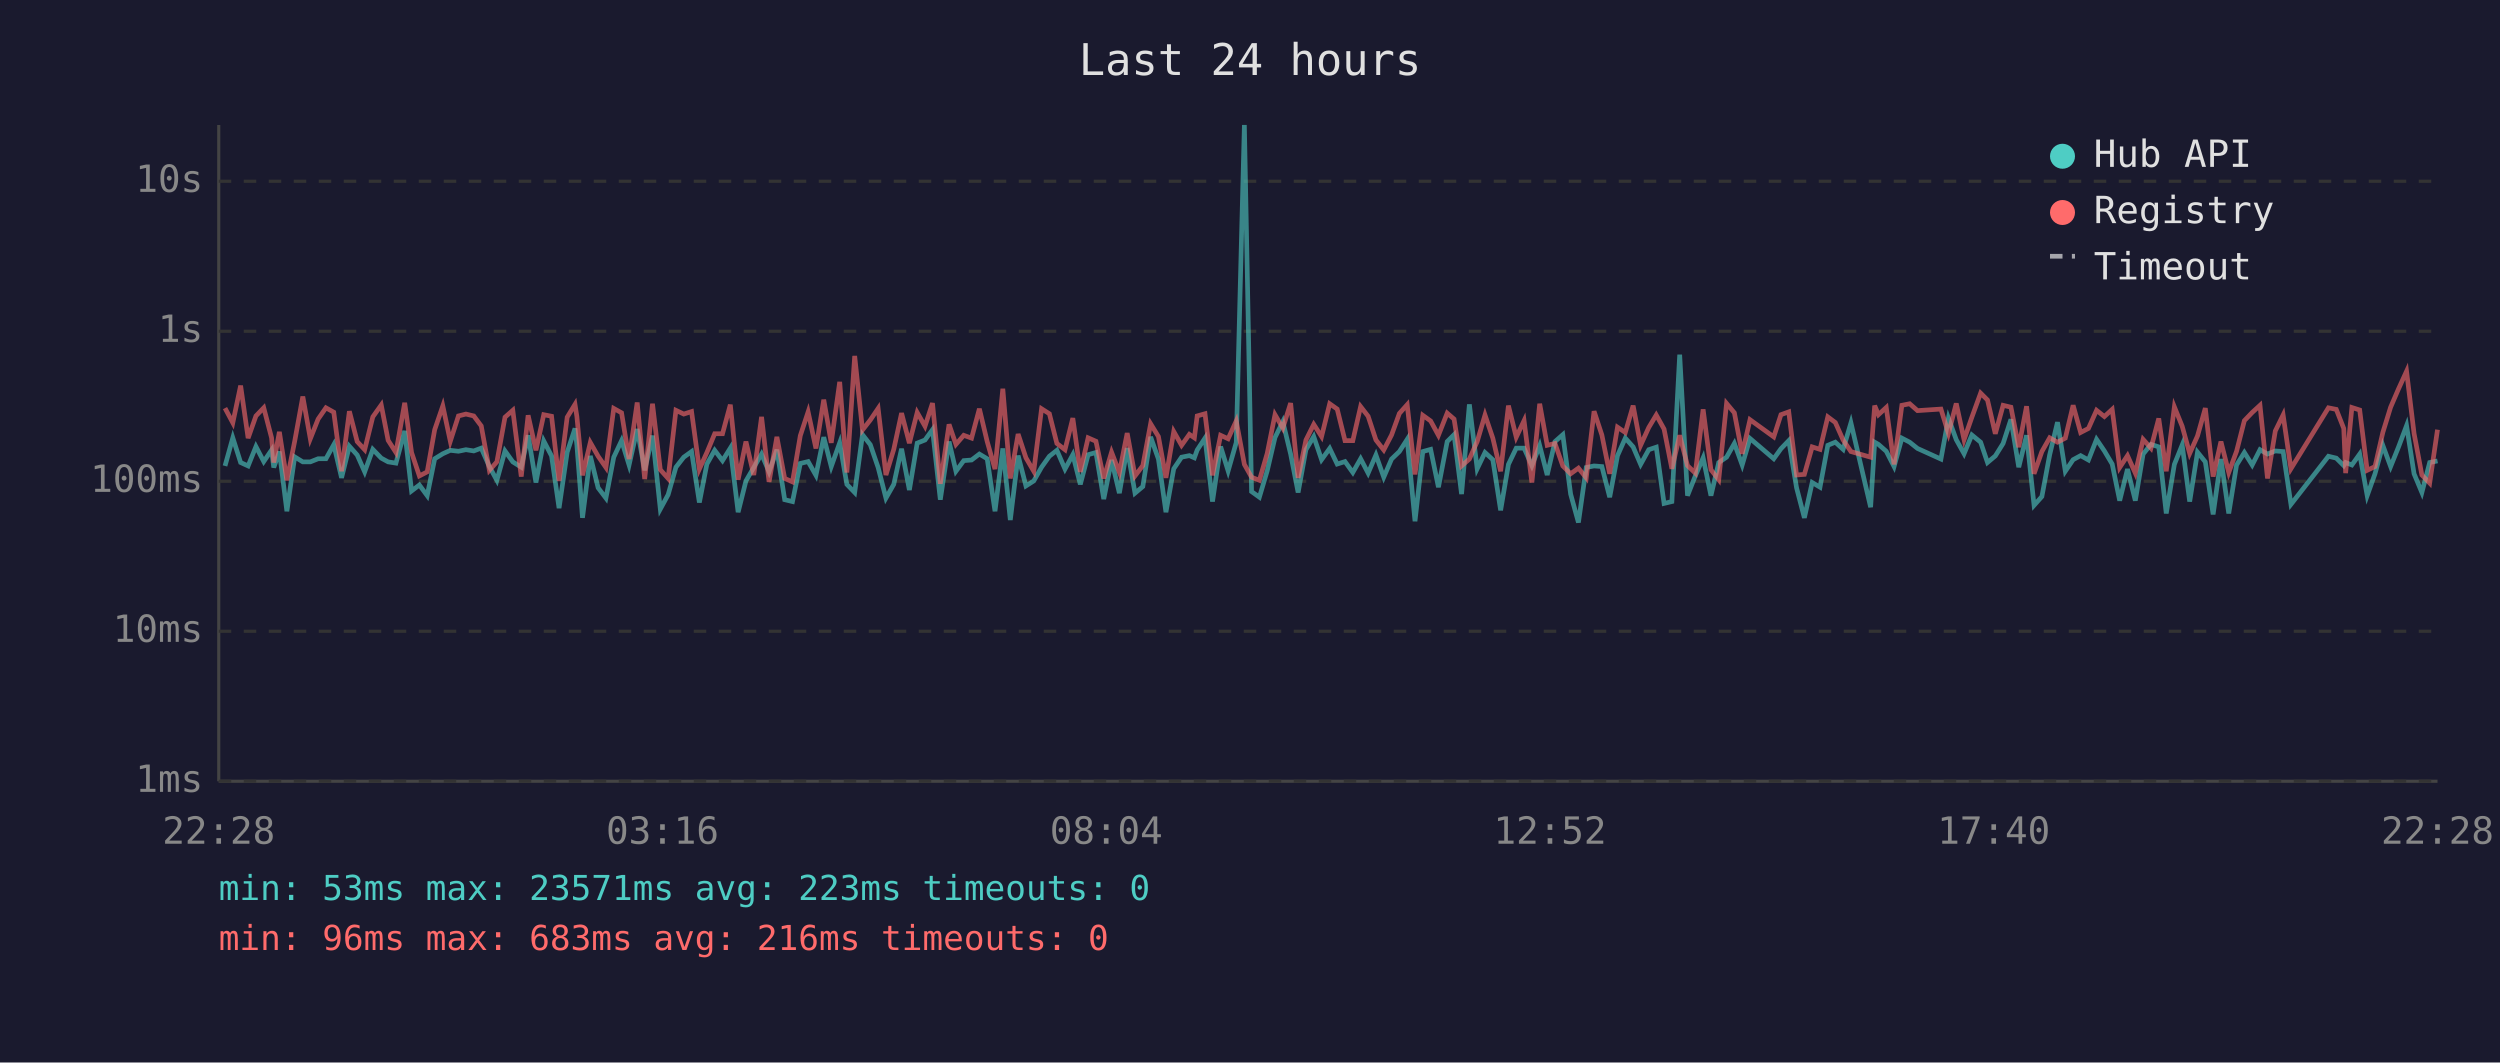
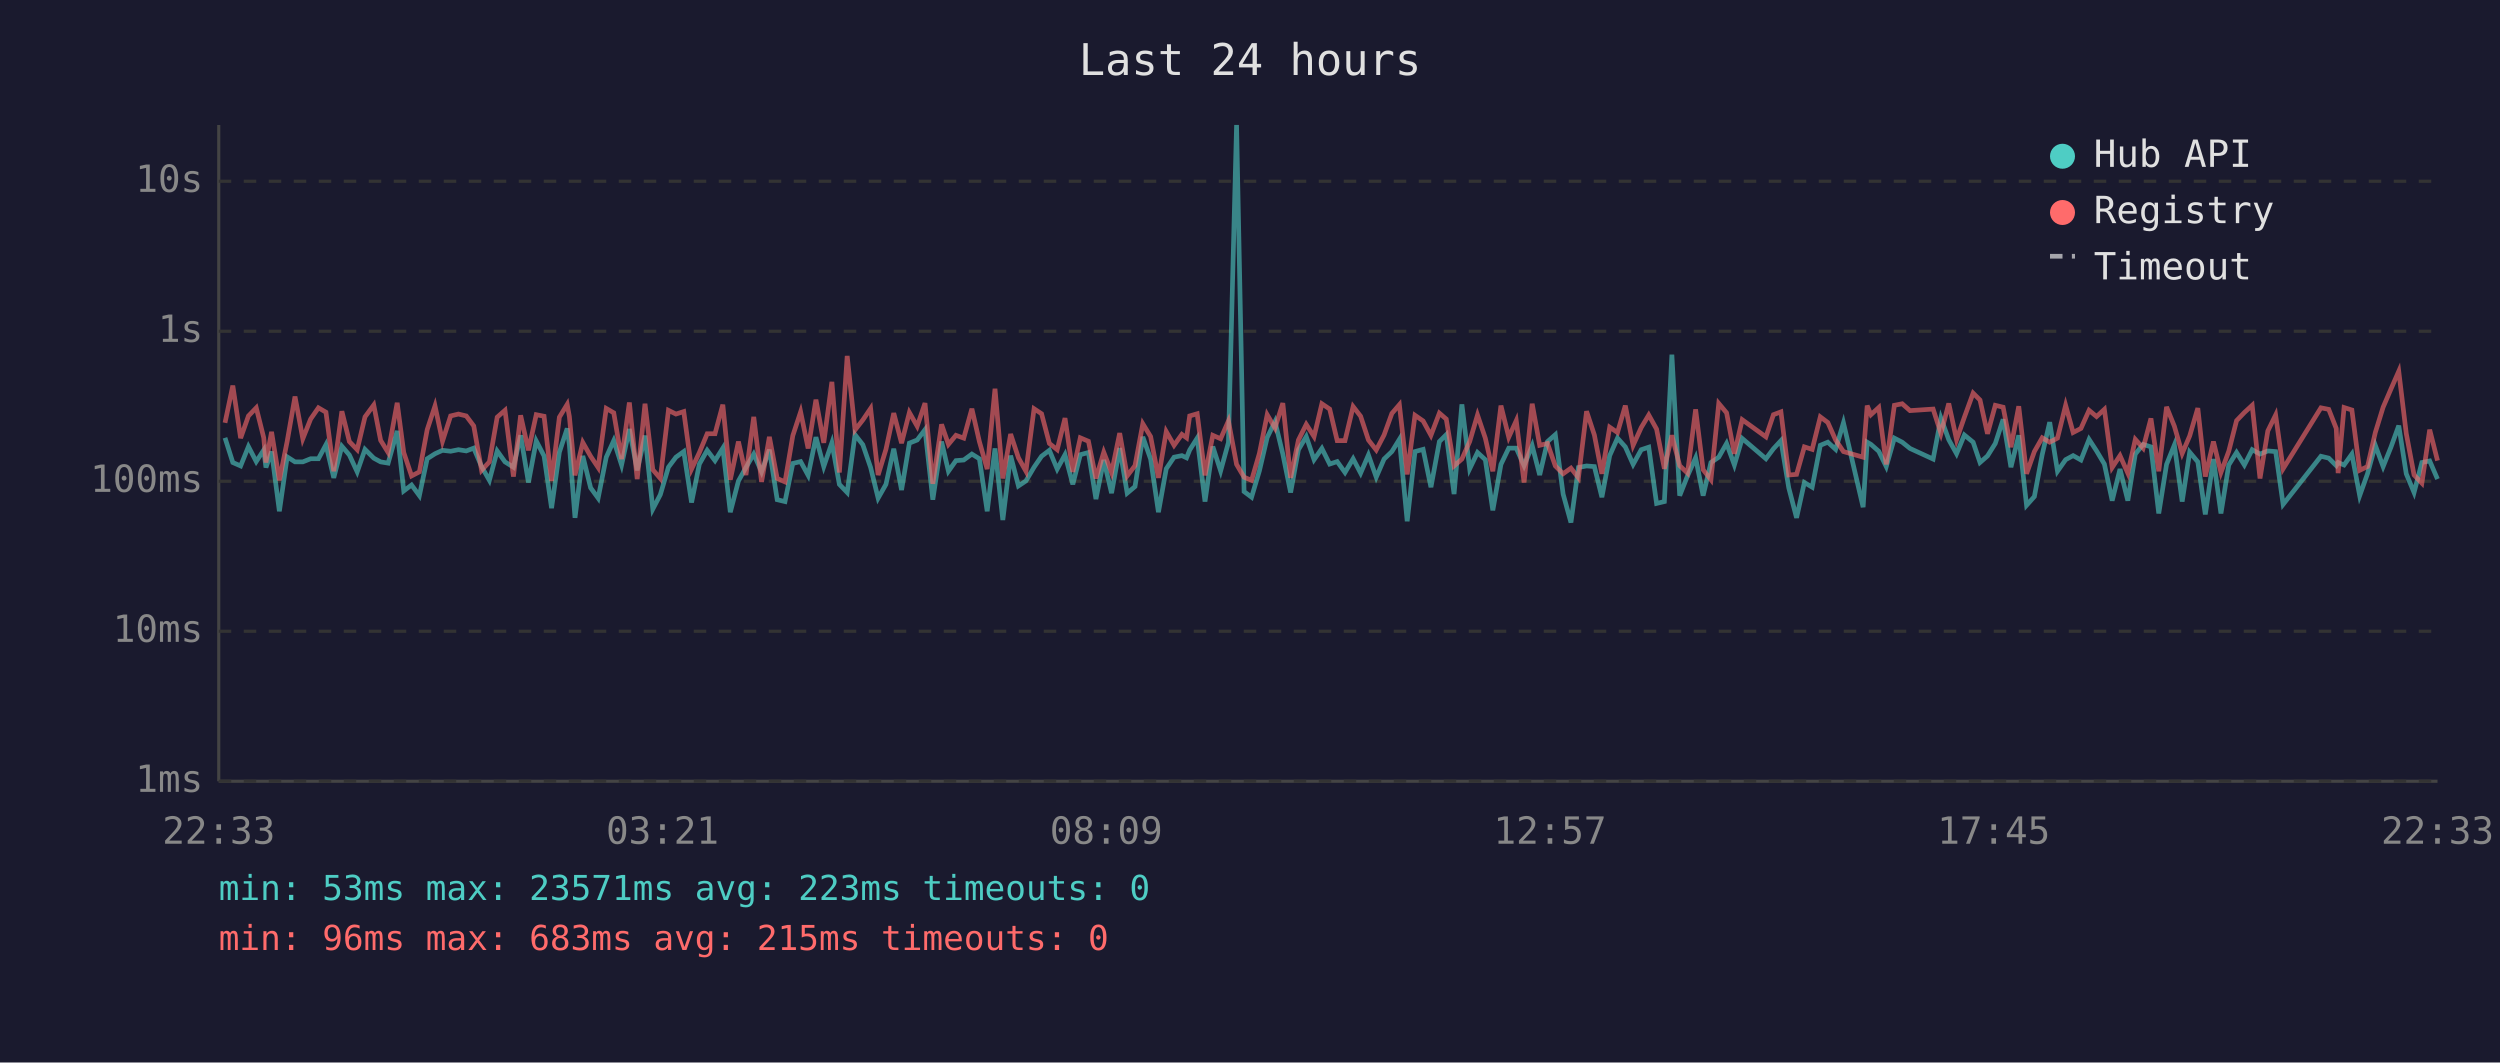
<svg xmlns="http://www.w3.org/2000/svg" viewBox="0 0 800 340" font-family="monospace" font-size="12">
  <rect width="800" height="340" fill="#1a1a2e" />
  <text x="400" y="24" fill="#e0e0e0" font-size="14" text-anchor="middle">Last 24 hours</text>
  <line x1="70" y1="40" x2="70" y2="250" stroke="#444" stroke-width="1" />
  <line x1="70" y1="250" x2="780" y2="250" stroke="#444" stroke-width="1" />
  <line x1="70" y1="250" x2="780" y2="250" stroke="#333" stroke-width="1" stroke-dasharray="4" />
  <text x="65" y="250" fill="#888" text-anchor="end" dominant-baseline="middle">1ms</text>
  <line x1="70" y1="202" x2="780" y2="202" stroke="#333" stroke-width="1" stroke-dasharray="4" />
  <text x="65" y="202" fill="#888" text-anchor="end" dominant-baseline="middle">10ms</text>
  <line x1="70" y1="154" x2="780" y2="154" stroke="#333" stroke-width="1" stroke-dasharray="4" />
  <text x="65" y="154" fill="#888" text-anchor="end" dominant-baseline="middle">100ms</text>
  <line x1="70" y1="106" x2="780" y2="106" stroke="#333" stroke-width="1" stroke-dasharray="4" />
  <text x="65" y="106" fill="#888" text-anchor="end" dominant-baseline="middle">1s</text>
  <line x1="70" y1="58" x2="780" y2="58" stroke="#333" stroke-width="1" stroke-dasharray="4" />
  <text x="65" y="58" fill="#888" text-anchor="end" dominant-baseline="middle">10s</text>
-   <text x="70" y="270" fill="#888" text-anchor="middle">22:28</text>
-   <text x="212" y="270" fill="#888" text-anchor="middle">03:16</text>
-   <text x="354" y="270" fill="#888" text-anchor="middle">08:04</text>
-   <text x="496" y="270" fill="#888" text-anchor="middle">12:52</text>
-   <text x="638" y="270" fill="#888" text-anchor="middle">17:40</text>
-   <text x="780" y="270" fill="#888" text-anchor="middle">22:28</text>
-   <polyline points="72.0,149.1 74.5,140.1 77.0,148.0 79.4,149.1 81.9,142.9 84.4,147.7 86.9,144.0 87.6,149.6 89.4,144.5 91.8,163.6 94.3,146.2 96.9,147.8 99.3,147.8 101.8,146.8 104.3,146.8 106.8,142.3 109.3,152.9 111.8,142.8 114.3,145.6 116.7,151.0 119.3,143.8 122.0,146.6 124.2,147.8 126.7,148.2 129.5,137.9 131.7,157.1 134.2,155.2 136.7,158.6 139.1,146.8 141.7,145.2 144.1,144.1 146.7,144.4 149.1,143.9 151.6,144.3 154.0,143.4 156.6,149.3 159.0,153.7 161.6,144.3 164.1,147.8 166.8,149.5 169.0,139.3 171.5,154.4 174.0,141.1 176.5,145.9 178.9,162.6 181.5,144.7 184.0,137.1 184.6,142.4 186.4,165.7 188.9,145.9 191.4,156.1 193.9,159.4 196.4,146.3 198.9,141.0 201.3,148.8 203.9,137.3 206.3,150.5 208.8,139.4 211.3,162.9 213.8,158.3 216.3,149.5 218.8,146.3 221.3,144.5 223.8,160.8 226.2,148.5 228.7,144.1 231.2,147.4 233.7,143.4 236.2,163.9 238.7,153.9 241.2,149.6 243.7,145.3 246.1,151.0 248.6,143.9 251.1,159.9 253.6,160.5 256.1,148.3 258.6,147.7 261.1,152.1 263.6,139.9 266.0,149.3 268.7,141.7 271.0,155.0 273.5,157.6 276.0,139.1 278.5,142.3 281.0,149.6 283.5,159.4 286.0,155.0 288.5,143.6 291.0,156.8 293.5,141.8 296.0,140.8 298.4,137.5 300.9,159.9 303.7,141.3 305.9,150.8 308.4,147.4 310.9,147.2 313.4,145.3 315.9,146.8 318.4,163.6 320.9,143.5 323.3,166.4 325.8,145.8 328.3,155.5 330.8,153.9 333.3,149.5 335.8,146.0 338.2,144.1 340.8,150.1 343.3,145.5 345.7,155.0 348.2,145.5 350.7,144.8 353.2,159.7 355.7,147.2 358.2,157.8 360.7,143.4 363.2,157.8 365.7,155.7 368.2,139.8 370.7,146.9 373.1,163.9 375.6,150.0 378.1,146.3 380.6,145.8 382.2,146.5 383.1,144.0 385.6,140.2 388.0,160.5 390.6,142.9 393.0,150.7 395.6,141.6 398.2,40.0 400.5,157.3 403.0,159.1 405.5,150.7 408.0,140.0 410.5,134.9 413.0,145.3 415.4,157.6 417.9,143.9 420.4,139.7 422.9,147.1 425.5,143.5 427.9,148.5 430.4,147.7 432.9,151.2 435.4,146.8 437.8,151.4 440.3,145.6 442.8,152.7 445.3,146.9 447.8,144.5 450.3,140.6 452.8,166.8 455.3,144.5 457.8,143.8 460.3,155.9 463.1,141.3 465.3,139.1 467.7,158.1 470.2,129.4 472.7,150.0 475.2,144.8 477.7,147.1 480.2,163.3 482.7,148.6 485.2,143.4 487.7,143.4 490.2,149.0 492.7,142.6 495.1,152.0 497.6,141.3 500.1,139.1 502.6,158.1 505.1,167.2 507.6,149.6 510.1,149.1 512.6,149.3 515.1,159.1 517.6,145.8 520.1,140.2 522.6,143.0 525.0,148.6 527.6,143.9 530.0,143.1 532.5,161.1 535.0,160.5 537.5,113.5 540.0,158.6 542.5,152.3 545.0,146.5 547.5,158.6 550.0,148.0 552.5,146.3 555.0,141.9 557.5,148.8 560.0,140.3 567.6,146.8 569.9,143.6 572.4,141.0 574.9,156.1 577.4,165.7 579.9,154.4 582.4,155.9 584.9,142.5 587.3,141.5 589.8,143.8 592.3,135.3 598.6,162.3 599.9,141.5 601.1,142.2 603.6,144.4 606.1,149.3 608.6,140.2 611.1,141.5 613.6,143.5 621.1,146.9 623.5,133.8 626.0,140.7 628.5,145.2 631.0,139.2 633.8,141.5 636.0,148.0 638.5,145.9 641.0,141.9 643.5,134.2 646.0,149.5 648.5,139.3 650.9,161.7 653.4,158.9 655.9,145.5 658.4,135.1 660.9,150.8 663.4,147.1 665.8,145.8 668.3,147.2 670.9,140.6 673.4,144.3 675.9,148.5 678.3,160.2 680.8,150.1 683.3,160.2 685.8,145.3 688.3,142.2 690.8,143.0 693.2,164.3 695.8,148.6 698.3,142.4 700.7,160.5 703.2,144.7 705.7,147.8 708.2,164.6 710.7,146.9 713.2,164.3 715.7,148.8 718.2,144.8 720.7,148.8 723.2,143.9 725.6,145.3 728.1,144.3 730.6,144.5 733.1,161.4 745.1,146.0 747.6,146.6 750.0,149.0 750.6,148.0 752.6,148.8 755.1,145.3 757.5,158.6 760.0,151.6 762.5,142.5 765.0,149.3 767.5,143.1 770.1,136.2 772.5,151.6 775.0,157.6 777.5,148.0 780.0,147.5" fill="none" stroke="#4ecdc4" stroke-width="1.5" opacity="0.6" />
-   <polyline points="72.0,130.6 74.5,135.3 77.0,123.4 79.4,140.2 81.9,133.1 84.4,130.5 86.9,140.1 87.6,148.0 89.4,138.2 91.8,153.7 94.3,141.2 96.9,126.9 99.3,140.4 101.8,134.1 104.3,130.5 106.8,131.9 109.3,150.8 111.8,131.6 114.3,141.3 116.7,143.9 119.3,133.4 122.0,129.6 124.2,140.9 126.7,144.8 129.5,128.9 131.7,144.8 134.2,152.3 136.7,151.0 139.1,137.5 141.7,129.9 144.1,141.2 146.7,133.1 149.1,132.5 151.6,133.1 154.0,136.3 156.6,150.5 159.0,147.8 161.6,133.5 164.1,131.3 166.8,152.5 169.0,132.9 171.5,144.1 174.0,132.7 176.5,133.2 178.9,153.9 181.5,133.5 184.0,129.4 184.6,133.3 186.4,152.1 188.9,141.6 191.4,146.0 193.9,149.6 196.4,130.7 198.9,132.1 201.3,146.9 203.9,128.8 206.3,153.3 208.8,129.2 211.3,150.3 213.8,153.1 216.3,131.3 218.8,132.5 221.3,131.7 223.8,150.1 226.2,144.8 228.7,138.8 231.2,138.8 233.7,129.5 236.2,153.5 238.7,141.3 241.2,152.0 243.7,133.4 246.1,154.2 248.6,139.8 251.1,153.1 253.6,154.2 256.1,139.4 258.6,131.8 261.1,143.5 263.6,127.9 266.0,141.7 268.7,122.2 271.0,151.2 273.5,113.9 276.0,137.6 278.5,134.4 281.0,130.7 283.5,152.0 286.0,143.8 288.5,132.2 291.0,141.8 293.5,132.0 296.0,136.4 298.4,129.0 300.9,154.8 303.7,135.8 305.9,142.2 308.4,139.3 310.9,140.2 313.4,130.8 315.9,141.3 318.4,150.1 320.9,124.4 323.3,153.1 325.8,138.9 328.3,146.5 330.8,150.8 333.3,130.8 335.8,132.4 338.2,141.9 340.8,143.9 343.3,133.8 345.7,151.0 348.2,140.1 350.7,141.2 353.2,153.1 355.7,144.7 358.2,151.2 360.7,138.6 363.2,152.3 365.7,149.0 368.2,135.6 370.7,139.7 373.1,152.9 375.6,138.1 378.1,142.5 380.6,139.0 382.2,140.1 383.1,133.1 385.6,132.4 388.0,152.1 390.6,139.3 393.0,140.4 395.6,134.7 398.2,148.6 400.5,152.7 403.0,153.7 405.5,145.1 408.0,132.7 410.5,137.0 413.0,129.0 415.4,152.9 417.9,140.8 420.4,135.8 422.9,139.7 425.5,129.2 427.9,130.9 430.4,141.0 432.9,141.0 435.4,130.1 437.8,133.2 440.3,140.8 442.8,144.0 445.3,139.2 447.8,132.3 450.3,129.5 452.8,151.8 455.3,132.9 457.8,134.7 460.3,139.3 463.1,132.2 465.3,134.1 467.7,149.1 470.2,146.9 472.7,141.3 475.2,132.8 477.7,140.2 480.2,150.8 482.7,129.8 485.2,139.9 487.7,134.6 490.2,154.4 492.7,129.2 495.1,142.5 497.6,141.9 500.1,149.1 502.6,151.6 505.1,149.8 507.6,152.9 510.1,131.6 512.6,139.2 515.1,151.6 517.6,136.7 520.1,138.4 522.6,129.8 525.0,142.5 527.6,136.8 530.0,132.8 532.5,137.3 535.0,150.0 537.5,139.3 540.0,149.0 542.5,151.4 545.0,131.0 547.5,150.3 550.0,153.5 552.5,129.1 555.0,132.1 557.5,145.2 560.0,134.3 567.6,139.8 569.9,132.7 572.4,131.8 574.9,152.0 577.4,151.8 579.9,143.0 582.4,143.8 584.9,133.4 587.3,135.2 589.8,140.8 592.3,144.5 598.6,146.3 599.9,129.8 601.1,132.7 603.6,130.4 606.1,148.6 608.6,129.7 611.1,129.2 613.6,131.4 621.1,130.9 623.5,138.7 626.0,129.1 628.5,140.7 631.0,133.5 633.8,125.8 636.0,128.0 638.5,138.8 641.0,129.7 643.5,130.3 646.0,143.1 648.5,130.0 650.9,151.6 653.4,144.5 655.9,140.1 658.4,141.5 660.9,140.2 663.4,129.7 665.8,138.4 668.3,137.1 670.9,131.3 673.4,133.3 675.9,131.0 678.3,149.6 680.8,145.8 683.3,151.4 685.8,140.6 688.3,143.4 690.8,133.9 693.2,150.8 695.8,130.2 698.3,136.4 700.7,145.1 703.2,139.5 705.7,130.6 708.2,152.5 710.7,141.3 713.2,151.2 715.7,144.4 718.2,134.6 720.7,132.0 723.2,129.7 725.6,153.1 728.1,137.9 730.6,132.8 733.1,150.0 745.1,130.5 747.6,131.0 750.0,137.1 750.6,151.4 752.6,130.4 755.1,131.2 757.5,150.5 760.0,149.3 762.5,138.4 765.0,130.3 767.5,124.5 770.1,118.8 772.5,138.7 775.0,152.0 777.5,154.6 780.0,137.5" fill="none" stroke="#ff6b6b" stroke-width="1.5" opacity="0.6" />
+   <text x="70" y="270" fill="#888" text-anchor="middle">22:33</text>
+   <text x="212" y="270" fill="#888" text-anchor="middle">03:21</text>
+   <text x="354" y="270" fill="#888" text-anchor="middle">08:09</text>
+   <text x="496" y="270" fill="#888" text-anchor="middle">12:57</text>
+   <text x="638" y="270" fill="#888" text-anchor="middle">17:45</text>
+   <text x="780" y="270" fill="#888" text-anchor="middle">22:33</text>
+   <polyline points="72.0,140.1 74.5,148.0 77.0,149.1 79.5,142.9 82.0,147.7 84.4,144.0 85.1,149.6 86.9,144.5 89.4,163.6 91.9,146.2 94.4,147.8 96.9,147.8 99.4,146.8 101.9,146.8 104.3,142.3 106.8,152.9 109.4,142.8 111.8,145.6 114.3,151.0 116.8,143.8 119.6,146.6 121.8,147.8 124.2,148.2 127.1,137.9 129.2,157.1 131.7,155.2 134.2,158.6 136.7,146.8 139.2,145.2 141.6,144.1 144.2,144.4 146.7,143.9 149.2,144.3 151.6,143.4 154.1,149.3 156.6,153.7 159.1,144.3 161.6,147.8 164.3,149.5 166.6,139.3 169.1,154.4 171.6,141.1 174.1,145.9 176.5,162.6 179.0,144.7 181.5,137.1 182.2,142.4 184.0,165.7 186.5,145.9 189.0,156.1 191.4,159.4 194.0,146.3 196.4,141.0 198.9,148.8 201.4,137.3 203.9,150.5 206.4,139.4 208.9,162.9 211.3,158.3 213.9,149.5 216.3,146.3 218.8,144.5 221.3,160.8 223.8,148.5 226.3,144.1 228.8,147.4 231.3,143.4 233.7,163.9 236.3,153.9 238.7,149.6 241.2,145.3 243.7,151.0 246.2,143.9 248.7,159.9 251.2,160.5 253.7,148.3 256.2,147.7 258.6,152.1 261.1,139.9 263.6,149.3 266.2,141.7 268.6,155.0 271.1,157.6 273.6,139.1 276.1,142.3 278.6,149.6 281.0,159.4 283.5,155.0 286.0,143.6 288.5,156.8 291.0,141.8 293.5,140.8 296.0,137.5 298.5,159.9 301.3,141.3 303.5,150.8 305.9,147.4 308.4,147.2 311.0,145.3 313.4,146.8 315.9,163.6 318.4,143.5 320.9,166.4 323.4,145.8 325.9,155.5 328.3,153.9 330.9,149.5 333.3,146.0 335.8,144.1 338.3,150.1 340.8,145.5 343.3,155.0 345.7,145.5 348.3,144.8 350.7,159.7 353.2,147.2 355.7,157.8 358.3,143.4 360.7,157.8 363.2,155.7 365.7,139.8 368.2,146.9 370.7,163.9 373.2,150.0 375.7,146.3 378.2,145.8 379.7,146.5 380.7,144.0 383.1,140.2 385.6,160.5 388.1,142.9 390.6,150.7 393.1,141.6 395.7,40.0 398.1,157.3 400.5,159.1 403.0,150.7 405.5,140.0 408.0,134.9 410.5,145.3 413.0,157.6 415.5,143.9 418.0,139.7 420.5,147.1 423.0,143.5 425.5,148.5 427.9,147.7 430.4,151.2 433.0,146.8 435.4,151.4 437.9,145.6 440.4,152.7 442.9,146.9 445.4,144.5 447.8,140.6 450.3,166.8 452.8,144.5 455.4,143.8 457.9,155.9 460.6,141.3 462.8,139.1 465.3,158.1 467.8,129.4 470.3,150.0 472.8,144.8 475.3,147.1 477.7,163.3 480.3,148.6 482.8,143.4 485.2,143.4 487.7,149.0 490.3,142.6 492.7,152.0 495.2,141.3 497.7,139.1 500.2,158.1 502.7,167.2 505.1,149.6 507.7,149.1 510.2,149.3 512.6,159.1 515.1,145.8 517.6,140.2 520.1,143.0 522.6,148.6 525.2,143.9 527.6,143.1 530.1,161.1 532.6,160.5 535.0,113.5 537.5,158.6 540.0,152.3 542.6,146.5 545.0,158.6 547.5,148.0 550.0,146.3 552.5,141.9 555.0,148.8 557.5,140.3 565.1,146.8 567.5,143.6 569.9,141.0 572.4,156.1 574.9,165.7 577.4,154.4 579.9,155.9 582.5,142.5 584.9,141.5 587.4,143.8 589.9,135.3 596.2,162.3 597.5,141.5 598.7,142.2 601.2,144.4 603.6,149.3 606.2,140.2 608.7,141.5 611.2,143.5 618.6,146.9 621.1,133.8 623.6,140.7 626.1,145.2 628.6,139.2 631.4,141.5 633.6,148.0 636.0,145.9 638.5,141.9 641.0,134.2 643.5,149.5 646.0,139.3 648.5,161.7 651.0,158.9 653.5,145.5 655.9,135.1 658.4,150.8 661.0,147.1 663.4,145.8 665.9,147.2 668.5,140.6 670.9,144.3 673.4,148.5 675.9,160.2 678.4,150.1 680.9,160.2 683.3,145.3 685.8,142.2 688.3,143.0 690.8,164.3 693.3,148.6 695.8,142.4 698.3,160.5 700.7,144.7 703.3,147.8 705.7,164.6 708.3,146.9 710.7,164.3 713.2,148.8 715.7,144.8 718.2,148.8 720.7,143.9 723.2,145.3 725.7,144.3 728.2,144.5 730.6,161.4 742.7,146.0 745.2,146.6 747.6,149.0 748.2,148.0 750.1,148.8 752.6,145.3 755.1,158.6 757.6,151.6 760.1,142.5 762.6,149.3 765.1,143.1 767.6,136.2 770.0,151.6 772.5,157.6 775.0,148.0 777.5,147.5 780.0,153.3" fill="none" stroke="#4ecdc4" stroke-width="1.5" opacity="0.6" />
+   <polyline points="72.0,135.3 74.5,123.4 77.0,140.2 79.5,133.1 82.0,130.5 84.4,140.1 85.1,148.0 86.9,138.2 89.4,153.7 91.9,141.2 94.4,126.9 96.9,140.4 99.4,134.1 101.9,130.5 104.3,131.9 106.8,150.8 109.4,131.6 111.8,141.3 114.3,143.9 116.8,133.4 119.6,129.6 121.8,140.9 124.2,144.8 127.1,128.9 129.2,144.8 131.7,152.3 134.2,151.0 136.7,137.5 139.2,129.9 141.6,141.2 144.2,133.1 146.7,132.5 149.2,133.1 151.6,136.3 154.1,150.5 156.6,147.8 159.1,133.5 161.6,131.3 164.3,152.5 166.6,132.9 169.1,144.1 171.6,132.7 174.1,133.2 176.5,153.9 179.0,133.5 181.5,129.4 182.2,133.3 184.0,152.1 186.5,141.6 189.0,146.0 191.4,149.6 194.0,130.7 196.4,132.1 198.9,146.9 201.4,128.8 203.9,153.3 206.4,129.2 208.9,150.3 211.3,153.1 213.9,131.3 216.3,132.5 218.8,131.7 221.3,150.1 223.8,144.8 226.3,138.8 228.8,138.8 231.3,129.5 233.7,153.5 236.3,141.3 238.7,152.0 241.2,133.4 243.7,154.2 246.2,139.8 248.7,153.1 251.2,154.2 253.7,139.4 256.2,131.8 258.6,143.5 261.1,127.9 263.6,141.7 266.2,122.2 268.6,151.2 271.1,113.9 273.6,137.6 276.1,134.4 278.6,130.7 281.0,152.0 283.5,143.8 286.0,132.2 288.5,141.8 291.0,132.0 293.5,136.4 296.0,129.0 298.5,154.8 301.3,135.8 303.5,142.2 305.9,139.3 308.4,140.2 311.0,130.8 313.4,141.3 315.9,150.1 318.4,124.4 320.9,153.1 323.4,138.9 325.9,146.5 328.3,150.8 330.9,130.8 333.3,132.4 335.8,141.9 338.3,143.9 340.8,133.8 343.3,151.0 345.7,140.1 348.3,141.2 350.7,153.1 353.2,144.7 355.7,151.2 358.3,138.6 360.7,152.3 363.2,149.0 365.7,135.6 368.2,139.7 370.7,152.9 373.2,138.1 375.7,142.5 378.2,139.0 379.7,140.1 380.7,133.1 383.1,132.4 385.6,152.1 388.1,139.3 390.6,140.4 393.1,134.7 395.7,148.6 398.1,152.7 400.5,153.7 403.0,145.1 405.5,132.7 408.0,137.0 410.5,129.0 413.0,152.9 415.5,140.8 418.0,135.8 420.5,139.7 423.0,129.2 425.5,130.9 427.9,141.0 430.4,141.0 433.0,130.1 435.4,133.2 437.9,140.8 440.4,144.0 442.9,139.2 445.4,132.3 447.8,129.5 450.3,151.8 452.8,132.9 455.4,134.7 457.9,139.3 460.6,132.2 462.8,134.1 465.3,149.1 467.8,146.9 470.3,141.3 472.8,132.8 475.3,140.2 477.7,150.8 480.3,129.8 482.8,139.9 485.2,134.6 487.7,154.4 490.3,129.2 492.7,142.5 495.2,141.9 497.7,149.1 500.2,151.6 502.7,149.8 505.1,152.9 507.7,131.6 510.2,139.2 512.6,151.6 515.1,136.7 517.6,138.4 520.1,129.8 522.6,142.5 525.2,136.8 527.6,132.8 530.1,137.3 532.6,150.0 535.0,139.3 537.5,149.0 540.0,151.4 542.6,131.0 545.0,150.3 547.5,153.5 550.0,129.1 552.5,132.1 555.0,145.2 557.5,134.3 565.1,139.8 567.5,132.7 569.9,131.8 572.4,152.0 574.9,151.8 577.4,143.0 579.9,143.8 582.5,133.4 584.9,135.2 587.4,140.8 589.9,144.5 596.2,146.3 597.5,129.8 598.7,132.7 601.2,130.4 603.6,148.6 606.2,129.7 608.7,129.2 611.2,131.4 618.6,130.9 621.1,138.7 623.6,129.1 626.1,140.7 628.6,133.5 631.4,125.8 633.6,128.0 636.0,138.8 638.5,129.7 641.0,130.3 643.5,143.1 646.0,130.0 648.5,151.6 651.0,144.5 653.5,140.1 655.9,141.5 658.4,140.2 661.0,129.7 663.4,138.4 665.9,137.1 668.5,131.3 670.9,133.3 673.4,131.0 675.9,149.6 678.4,145.8 680.9,151.4 683.3,140.6 685.8,143.4 688.3,133.9 690.8,150.8 693.3,130.2 695.8,136.4 698.3,145.1 700.7,139.5 703.3,130.6 705.7,152.5 708.3,141.3 710.7,151.2 713.2,144.4 715.7,134.6 718.2,132.0 720.7,129.7 723.2,153.1 725.7,137.9 728.2,132.8 730.6,150.0 742.7,130.5 745.2,131.0 747.6,137.1 748.2,151.4 750.1,130.4 752.6,131.2 755.1,150.5 757.6,149.3 760.1,138.4 762.6,130.3 765.1,124.5 767.6,118.8 770.0,138.7 772.5,152.0 775.0,154.6 777.5,137.5 780.0,147.4" fill="none" stroke="#ff6b6b" stroke-width="1.5" opacity="0.6" />
  <circle cx="660" cy="50" r="4" fill="#4ecdc4" />
  <text x="670" y="50" fill="#e0e0e0" dominant-baseline="middle">Hub API</text>
  <circle cx="660" cy="68" r="4" fill="#ff6b6b" />
  <text x="670" y="68" fill="#e0e0e0" dominant-baseline="middle">Registry</text>
  <line x1="656" y1="82" x2="664" y2="82" stroke="#e0e0e0" stroke-width="1.5" stroke-dasharray="4,3" opacity="0.7" />
  <text x="670" y="86" fill="#e0e0e0" dominant-baseline="middle">Timeout</text>
  <text x="70" y="288" fill="#4ecdc4" font-size="11">min: 53ms  max: 23571ms  avg: 223ms  timeouts: 0</text>
-   <text x="70" y="304" fill="#ff6b6b" font-size="11">min: 96ms  max: 683ms  avg: 216ms  timeouts: 0</text>
+   <text x="70" y="304" fill="#ff6b6b" font-size="11">min: 96ms  max: 683ms  avg: 215ms  timeouts: 0</text>
</svg>
